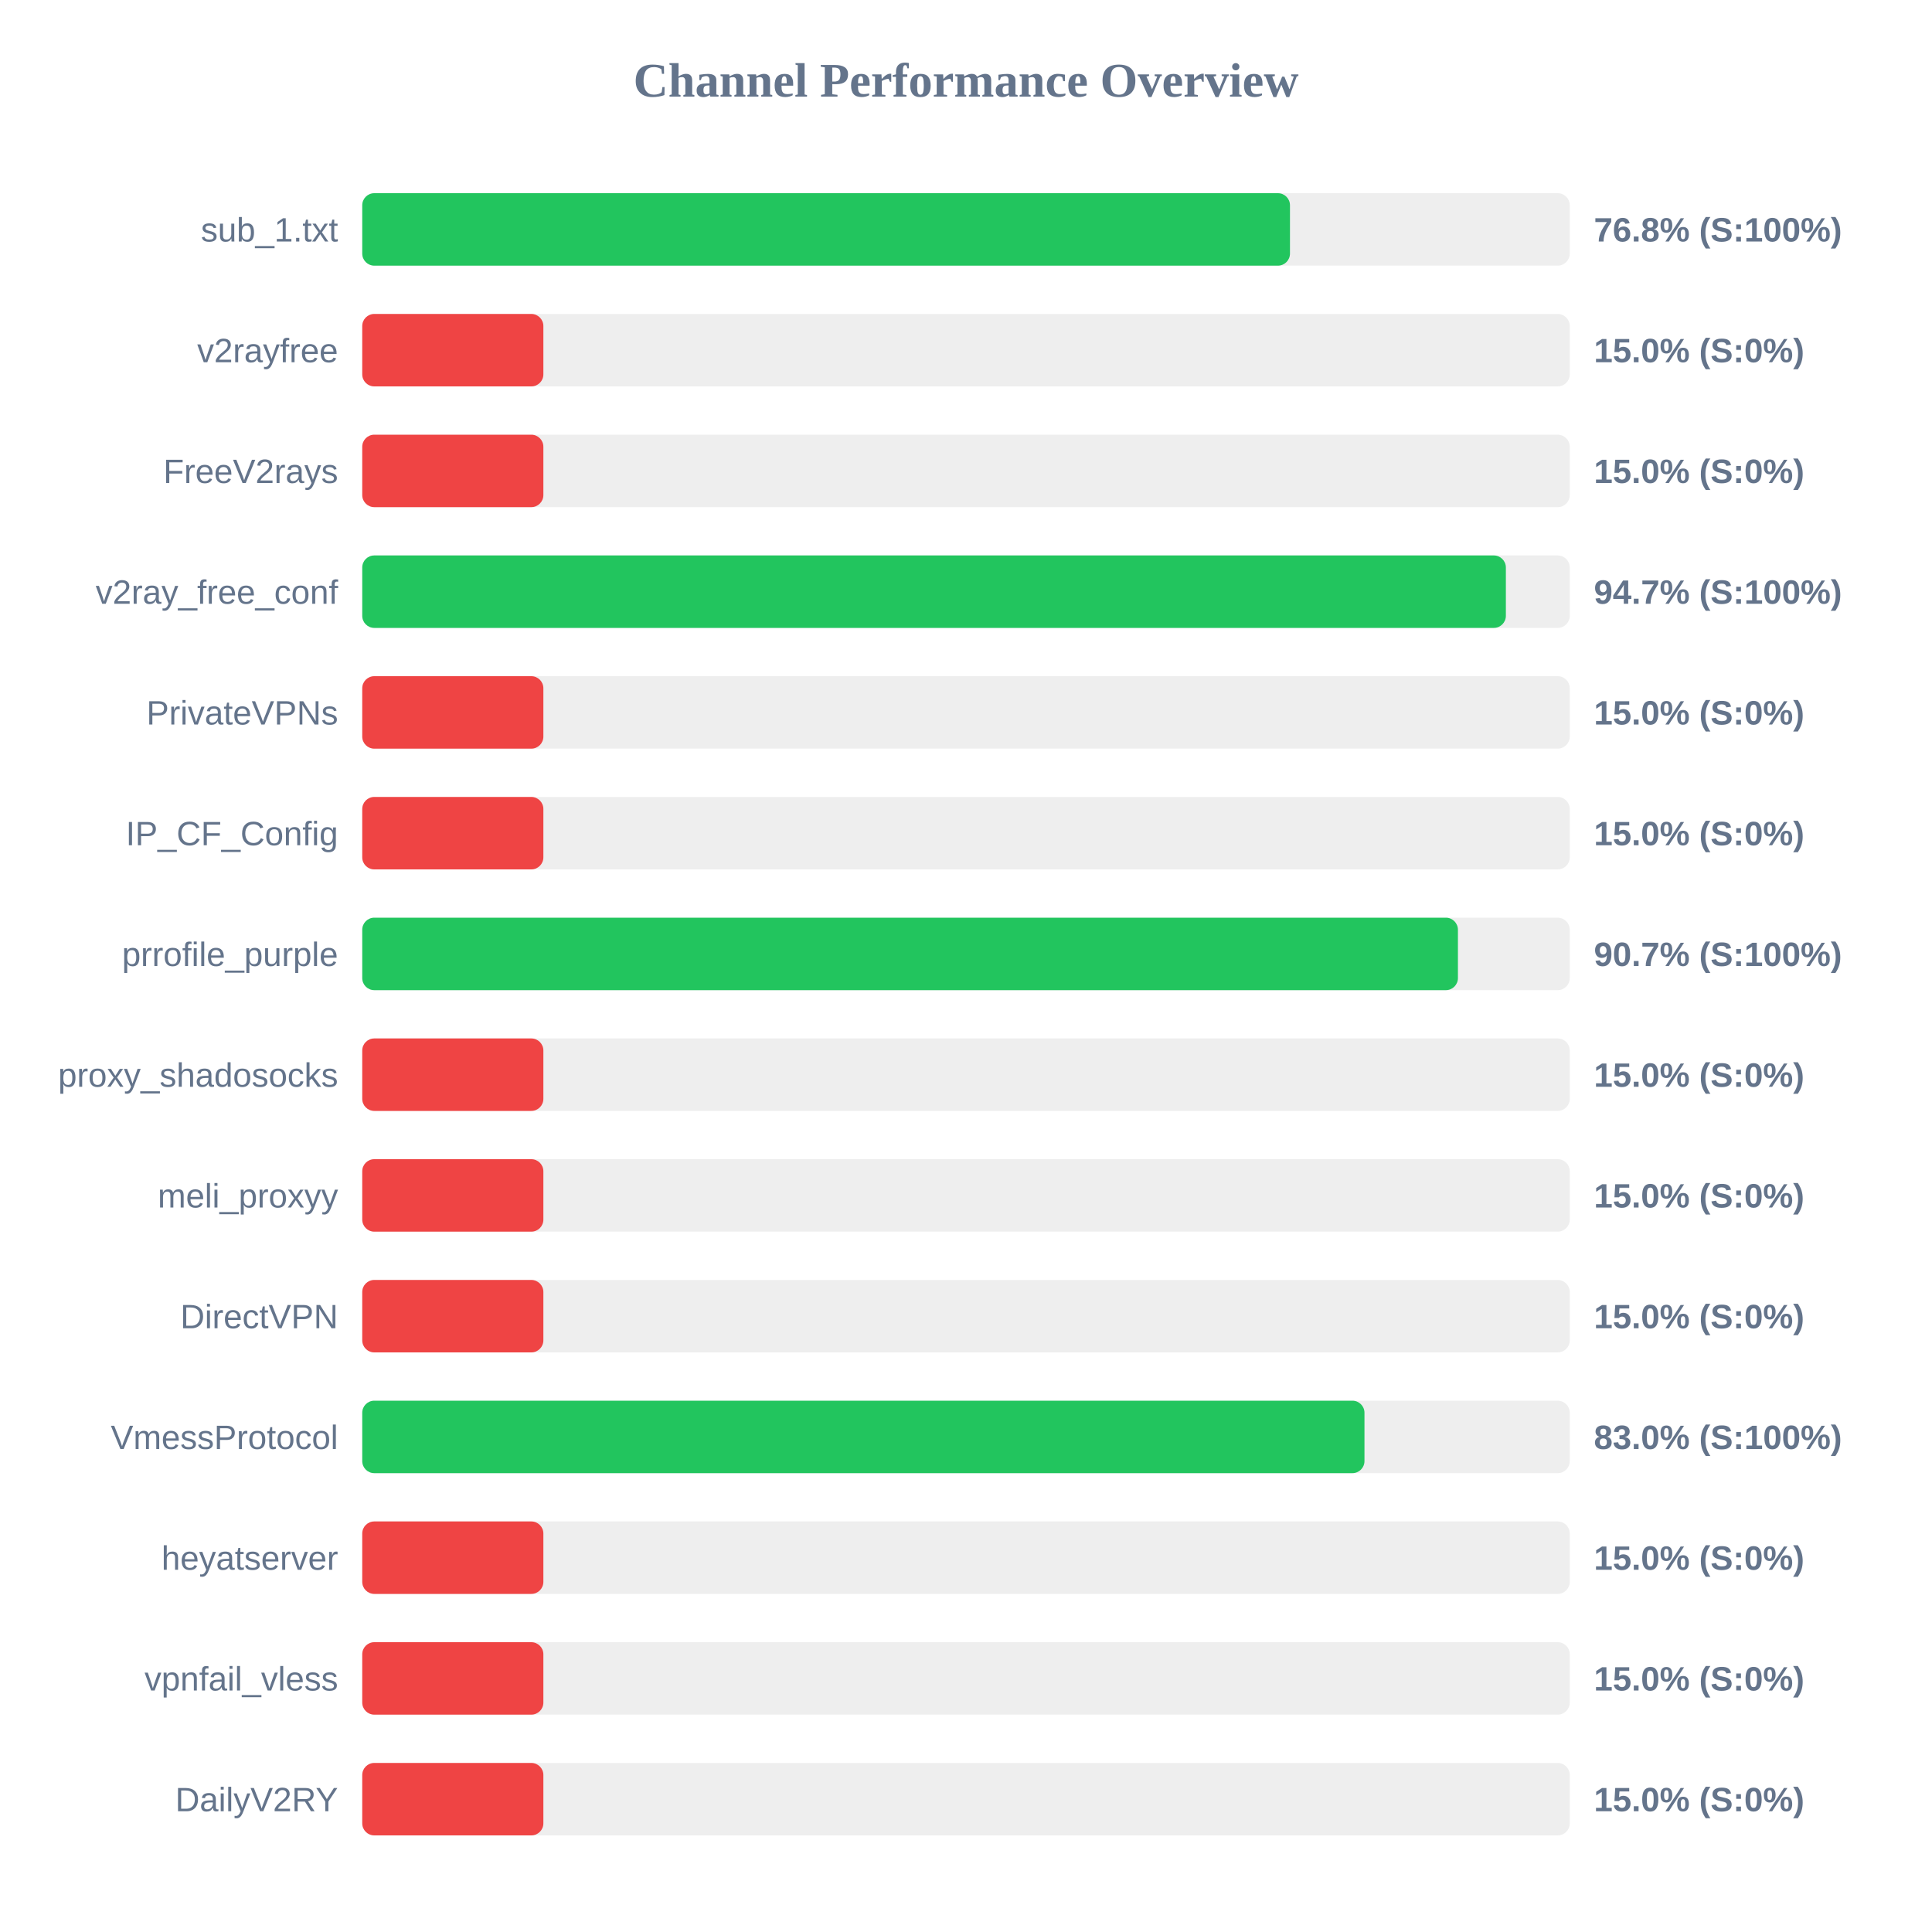
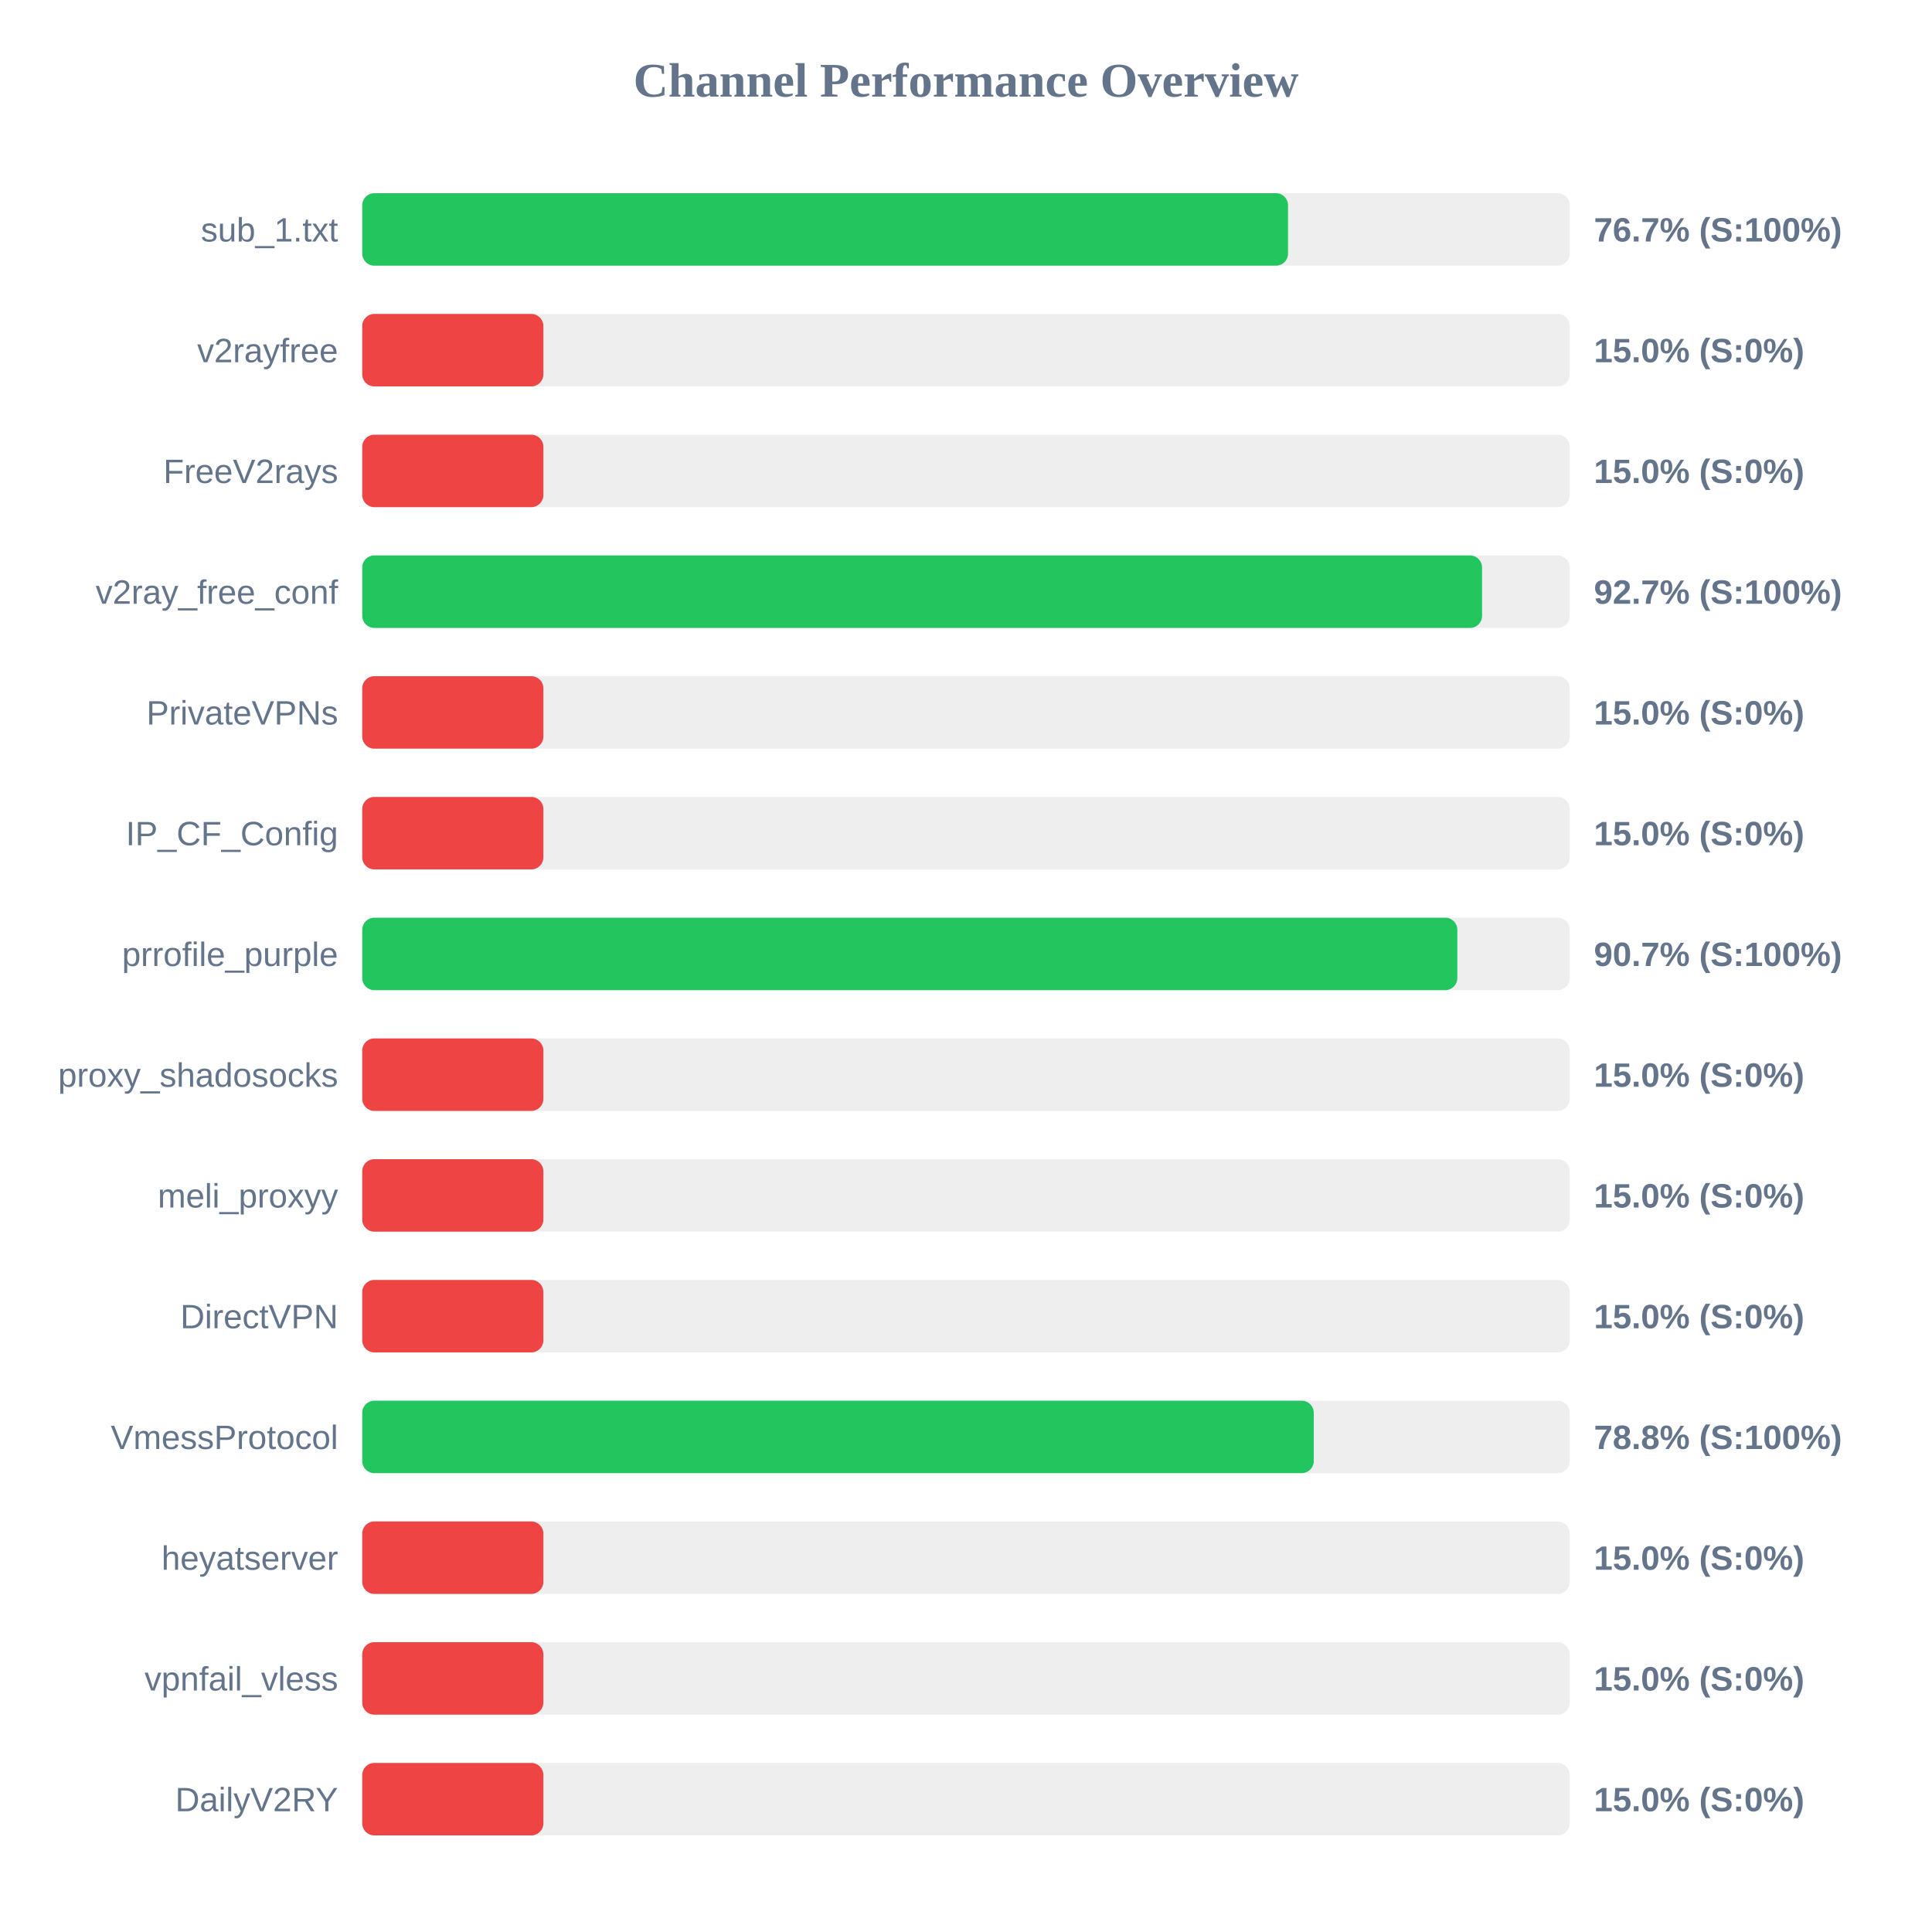
<svg xmlns="http://www.w3.org/2000/svg" width="800" height="800" version="1.1">
  <style>
        .row { font: 14px Arial; fill: #64748b; }
        .score { font: bold 14px Arial; fill: #64748b; }
    </style>
  <text x="400" y="40" text-anchor="middle" font-size="20px" font-weight="bold" fill="#64748b">Channel Performance Overview</text>
  <rect x="150" y="80" width="500" height="30" fill="#eee" rx="5" />
-   <rect x="150" y="80" width="384.15" height="30" fill="#22c55e" rx="5" />
+   <rect x="150" y="80" width="383.35" height="30" fill="#22c55e" rx="5" />
  <text x="140" y="100" text-anchor="end" class="row">sub_1.txt</text>
-   <text x="660" y="100" text-anchor="start" class="score">76.8% (S:100%)</text>
+   <text x="660" y="100" text-anchor="start" class="score">76.7% (S:100%)</text>
  <rect x="150" y="130" width="500" height="30" fill="#eee" rx="5" />
  <rect x="150" y="130" width="75.0" height="30" fill="#ef4444" rx="5" />
  <text x="140" y="150" text-anchor="end" class="row">v2rayfree</text>
  <text x="660" y="150" text-anchor="start" class="score">15.0% (S:0%)</text>
  <rect x="150" y="180" width="500" height="30" fill="#eee" rx="5" />
  <rect x="150" y="180" width="75.0" height="30" fill="#ef4444" rx="5" />
  <text x="140" y="200" text-anchor="end" class="row">FreeV2rays</text>
  <text x="660" y="200" text-anchor="start" class="score">15.0% (S:0%)</text>
  <rect x="150" y="230" width="500" height="30" fill="#eee" rx="5" />
-   <rect x="150" y="230" width="473.55" height="30" fill="#22c55e" rx="5" />
+   <rect x="150" y="230" width="463.7" height="30" fill="#22c55e" rx="5" />
  <text x="140" y="250" text-anchor="end" class="row">v2ray_free_conf</text>
-   <text x="660" y="250" text-anchor="start" class="score">94.7% (S:100%)</text>
+   <text x="660" y="250" text-anchor="start" class="score">92.7% (S:100%)</text>
  <rect x="150" y="280" width="500" height="30" fill="#eee" rx="5" />
  <rect x="150" y="280" width="75.0" height="30" fill="#ef4444" rx="5" />
  <text x="140" y="300" text-anchor="end" class="row">PrivateVPNs</text>
  <text x="660" y="300" text-anchor="start" class="score">15.0% (S:0%)</text>
  <rect x="150" y="330" width="500" height="30" fill="#eee" rx="5" />
  <rect x="150" y="330" width="75.0" height="30" fill="#ef4444" rx="5" />
  <text x="140" y="350" text-anchor="end" class="row">IP_CF_Config</text>
  <text x="660" y="350" text-anchor="start" class="score">15.0% (S:0%)</text>
  <rect x="150" y="380" width="500" height="30" fill="#eee" rx="5" />
-   <rect x="150" y="380" width="453.7" height="30" fill="#22c55e" rx="5" />
+   <rect x="150" y="380" width="453.45" height="30" fill="#22c55e" rx="5" />
  <text x="140" y="400" text-anchor="end" class="row">prrofile_purple</text>
  <text x="660" y="400" text-anchor="start" class="score">90.7% (S:100%)</text>
  <rect x="150" y="430" width="500" height="30" fill="#eee" rx="5" />
  <rect x="150" y="430" width="75.0" height="30" fill="#ef4444" rx="5" />
  <text x="140" y="450" text-anchor="end" class="row">proxy_shadosocks</text>
  <text x="660" y="450" text-anchor="start" class="score">15.0% (S:0%)</text>
  <rect x="150" y="480" width="500" height="30" fill="#eee" rx="5" />
  <rect x="150" y="480" width="75.0" height="30" fill="#ef4444" rx="5" />
  <text x="140" y="500" text-anchor="end" class="row">meli_proxyy</text>
  <text x="660" y="500" text-anchor="start" class="score">15.0% (S:0%)</text>
  <rect x="150" y="530" width="500" height="30" fill="#eee" rx="5" />
  <rect x="150" y="530" width="75.0" height="30" fill="#ef4444" rx="5" />
  <text x="140" y="550" text-anchor="end" class="row">DirectVPN</text>
  <text x="660" y="550" text-anchor="start" class="score">15.0% (S:0%)</text>
  <rect x="150" y="580" width="500" height="30" fill="#eee" rx="5" />
-   <rect x="150" y="580" width="415.0" height="30" fill="#22c55e" rx="5" />
+   <rect x="150" y="580" width="394.0" height="30" fill="#22c55e" rx="5" />
  <text x="140" y="600" text-anchor="end" class="row">VmessProtocol</text>
-   <text x="660" y="600" text-anchor="start" class="score">83.0% (S:100%)</text>
+   <text x="660" y="600" text-anchor="start" class="score">78.8% (S:100%)</text>
  <rect x="150" y="630" width="500" height="30" fill="#eee" rx="5" />
  <rect x="150" y="630" width="75.0" height="30" fill="#ef4444" rx="5" />
  <text x="140" y="650" text-anchor="end" class="row">heyatserver</text>
  <text x="660" y="650" text-anchor="start" class="score">15.0% (S:0%)</text>
  <rect x="150" y="680" width="500" height="30" fill="#eee" rx="5" />
  <rect x="150" y="680" width="75.0" height="30" fill="#ef4444" rx="5" />
  <text x="140" y="700" text-anchor="end" class="row">vpnfail_vless</text>
  <text x="660" y="700" text-anchor="start" class="score">15.0% (S:0%)</text>
  <rect x="150" y="730" width="500" height="30" fill="#eee" rx="5" />
  <rect x="150" y="730" width="75.0" height="30" fill="#ef4444" rx="5" />
  <text x="140" y="750" text-anchor="end" class="row">DailyV2RY</text>
  <text x="660" y="750" text-anchor="start" class="score">15.0% (S:0%)</text>
</svg>
